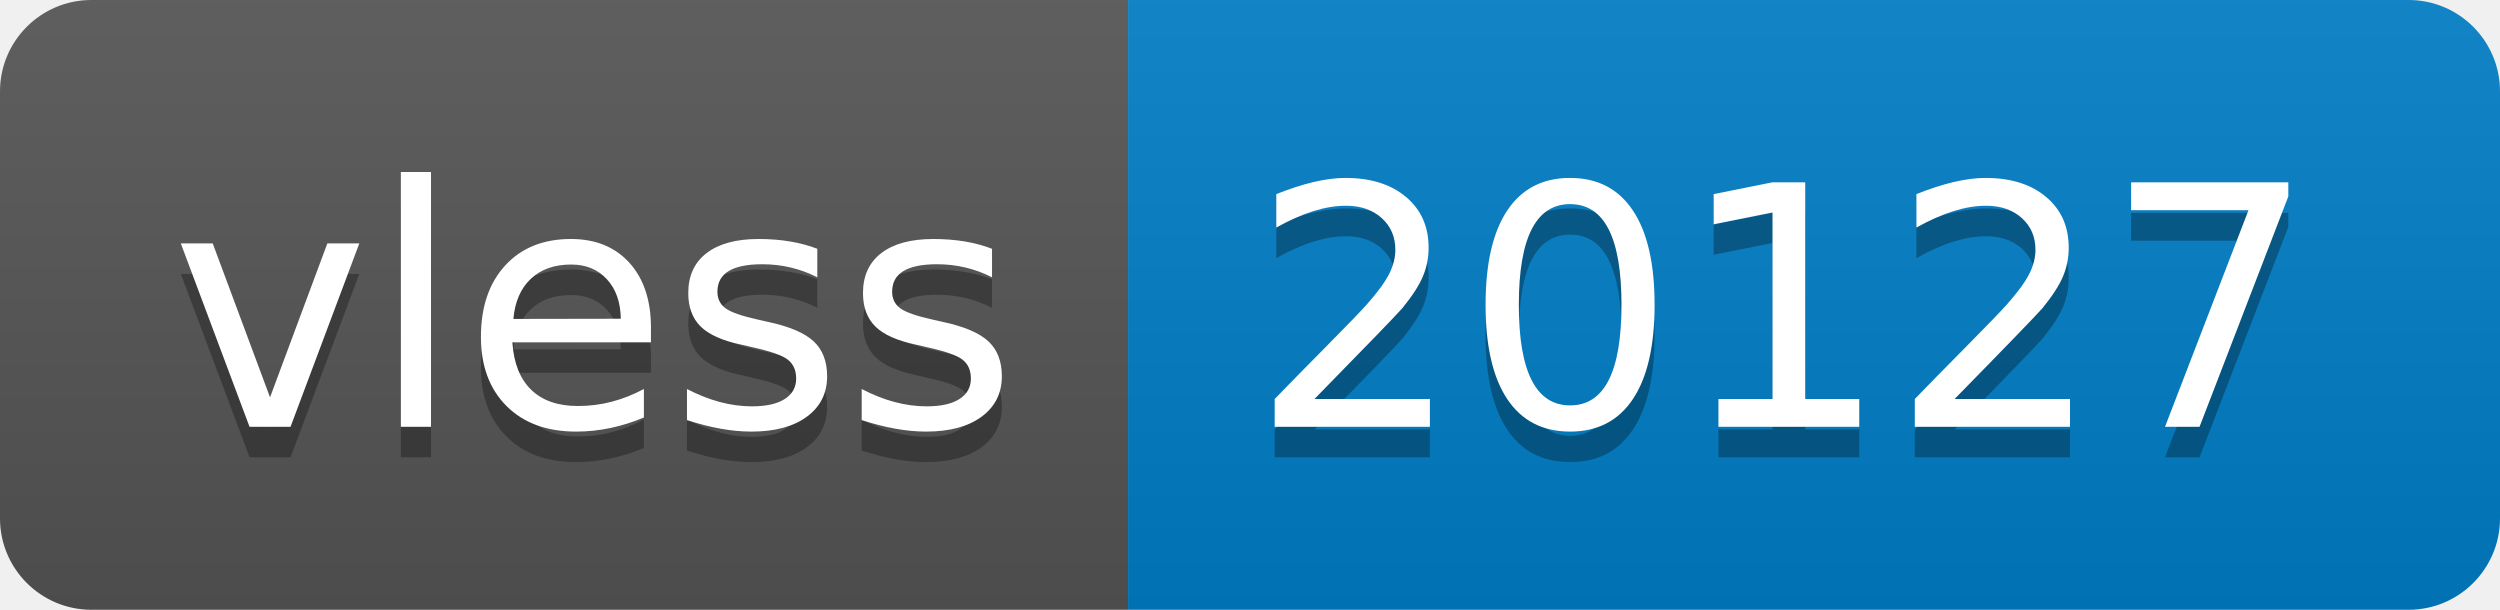
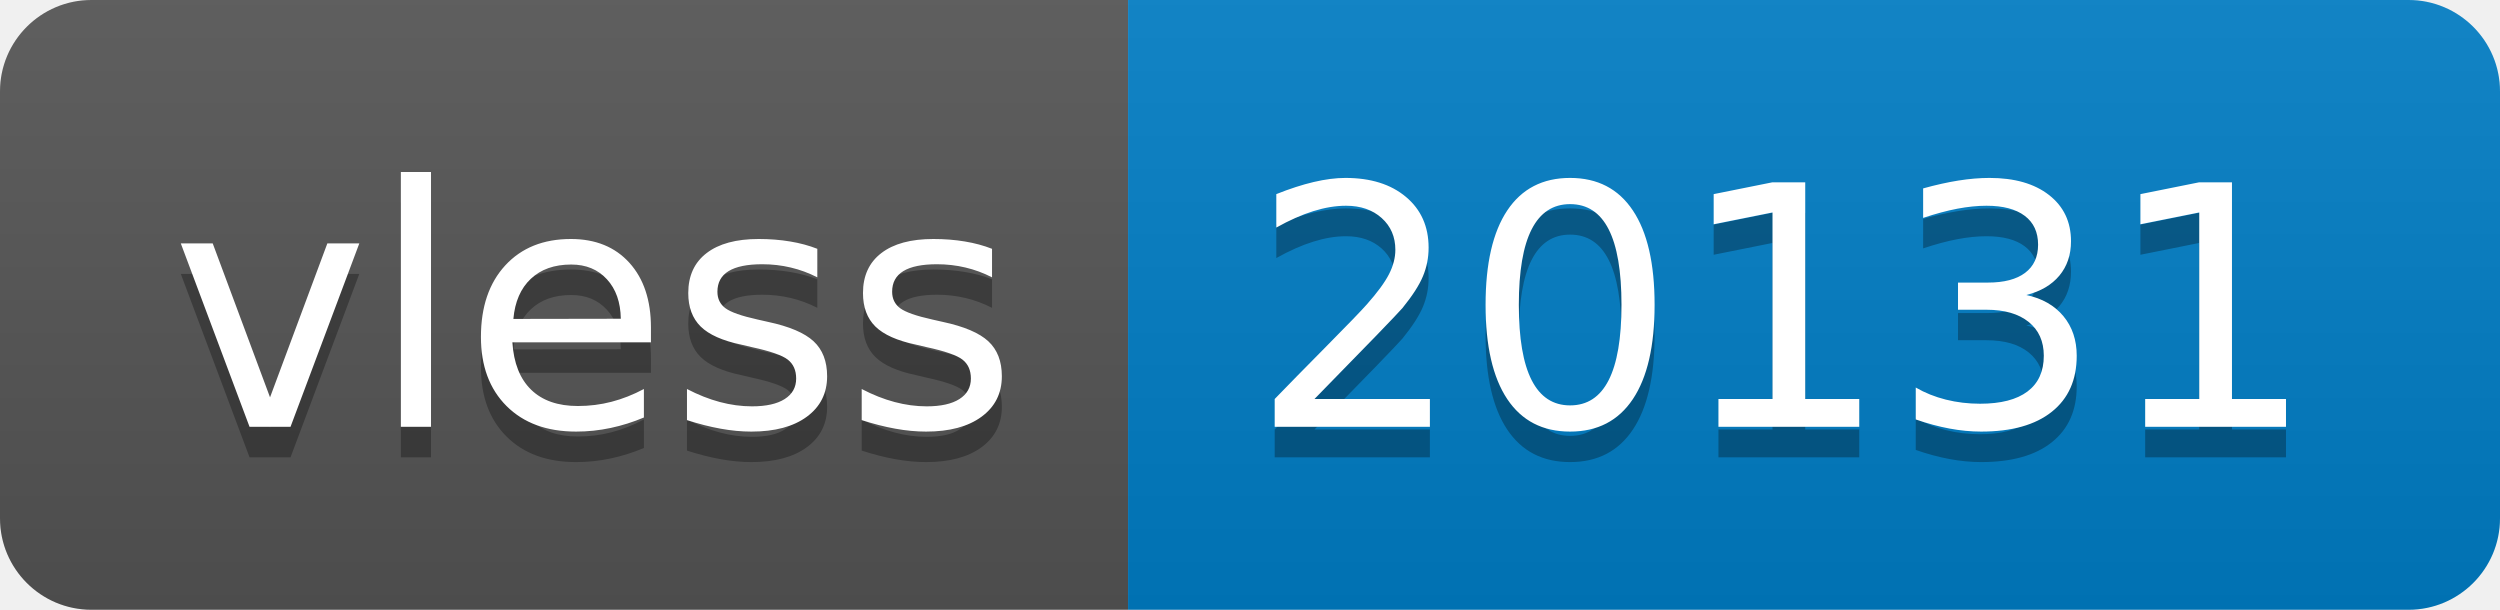
- <svg xmlns="http://www.w3.org/2000/svg" width="82" height="20" role="img" aria-label="vless: 20127">
+ <svg xmlns="http://www.w3.org/2000/svg" width="82" height="20" role="img" aria-label="vless: 20131">
  <linearGradient id="s" x2="0" y2="100%">
    <stop offset="0" stop-color="#bbb" stop-opacity=".1" />
    <stop offset="1" stop-opacity=".1" />
  </linearGradient>
  <clipPath id="r">
    <rect width="82" height="20" rx="3" fill="#fff" />
  </clipPath>
  <g clip-path="url(#r)">
    <rect width="37" height="20" fill="#555" />
    <rect x="37" width="45" height="20" fill="#007ec6" />
    <rect width="82" height="20" fill="url(#s)" />
  </g>
  <g fill="#fff" text-anchor="middle" font-family="Verdana,Geneva,DejaVu Sans,sans-serif" text-rendering="geometricPrecision" font-size="110">
    <text aria-hidden="true" x="195" y="150" fill="#010101" fill-opacity=".3" transform="scale(.1)" textLength="270">vless</text>
    <text x="195" y="140" transform="scale(.1)" fill="#fff" textLength="270">vless</text>
-     <text aria-hidden="true" x="585" y="150" fill="#010101" fill-opacity=".3" transform="scale(.1)" textLength="350">20127</text>
-     <text x="585" y="140" transform="scale(.1)" fill="#fff" textLength="350">20127</text>
+     <text aria-hidden="true" x="585" y="150" fill="#010101" fill-opacity=".3" transform="scale(.1)" textLength="350">20131</text>
+     <text x="585" y="140" transform="scale(.1)" fill="#fff" textLength="350">20131</text>
  </g>
</svg>
